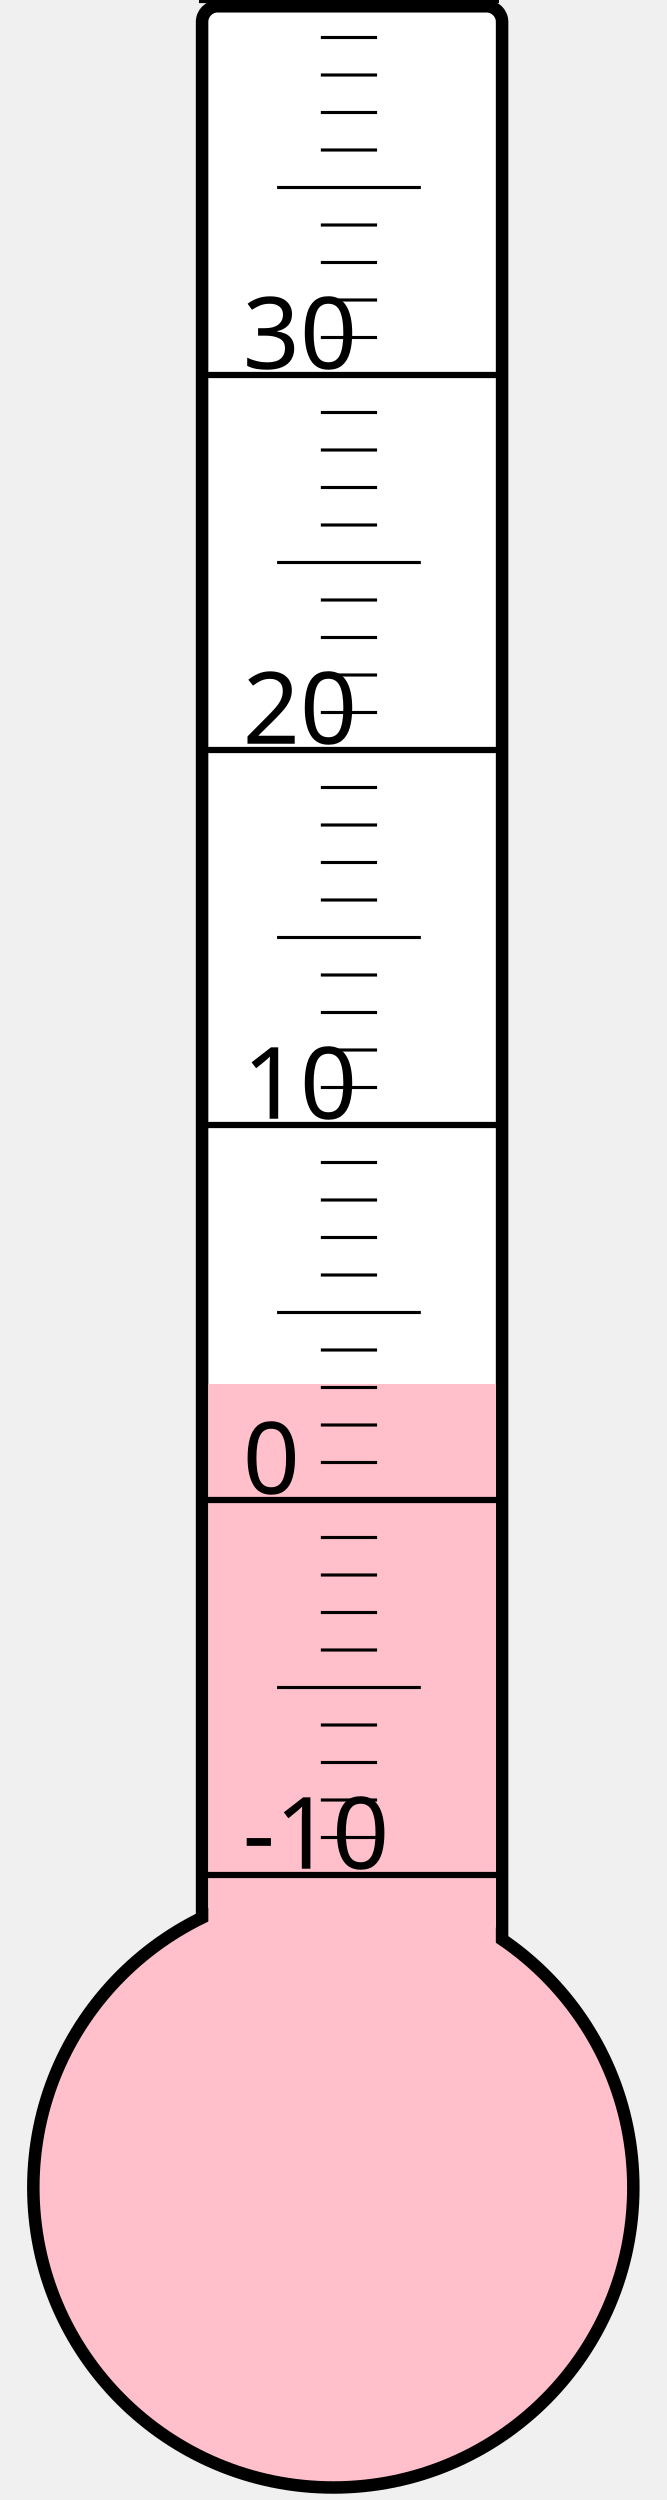
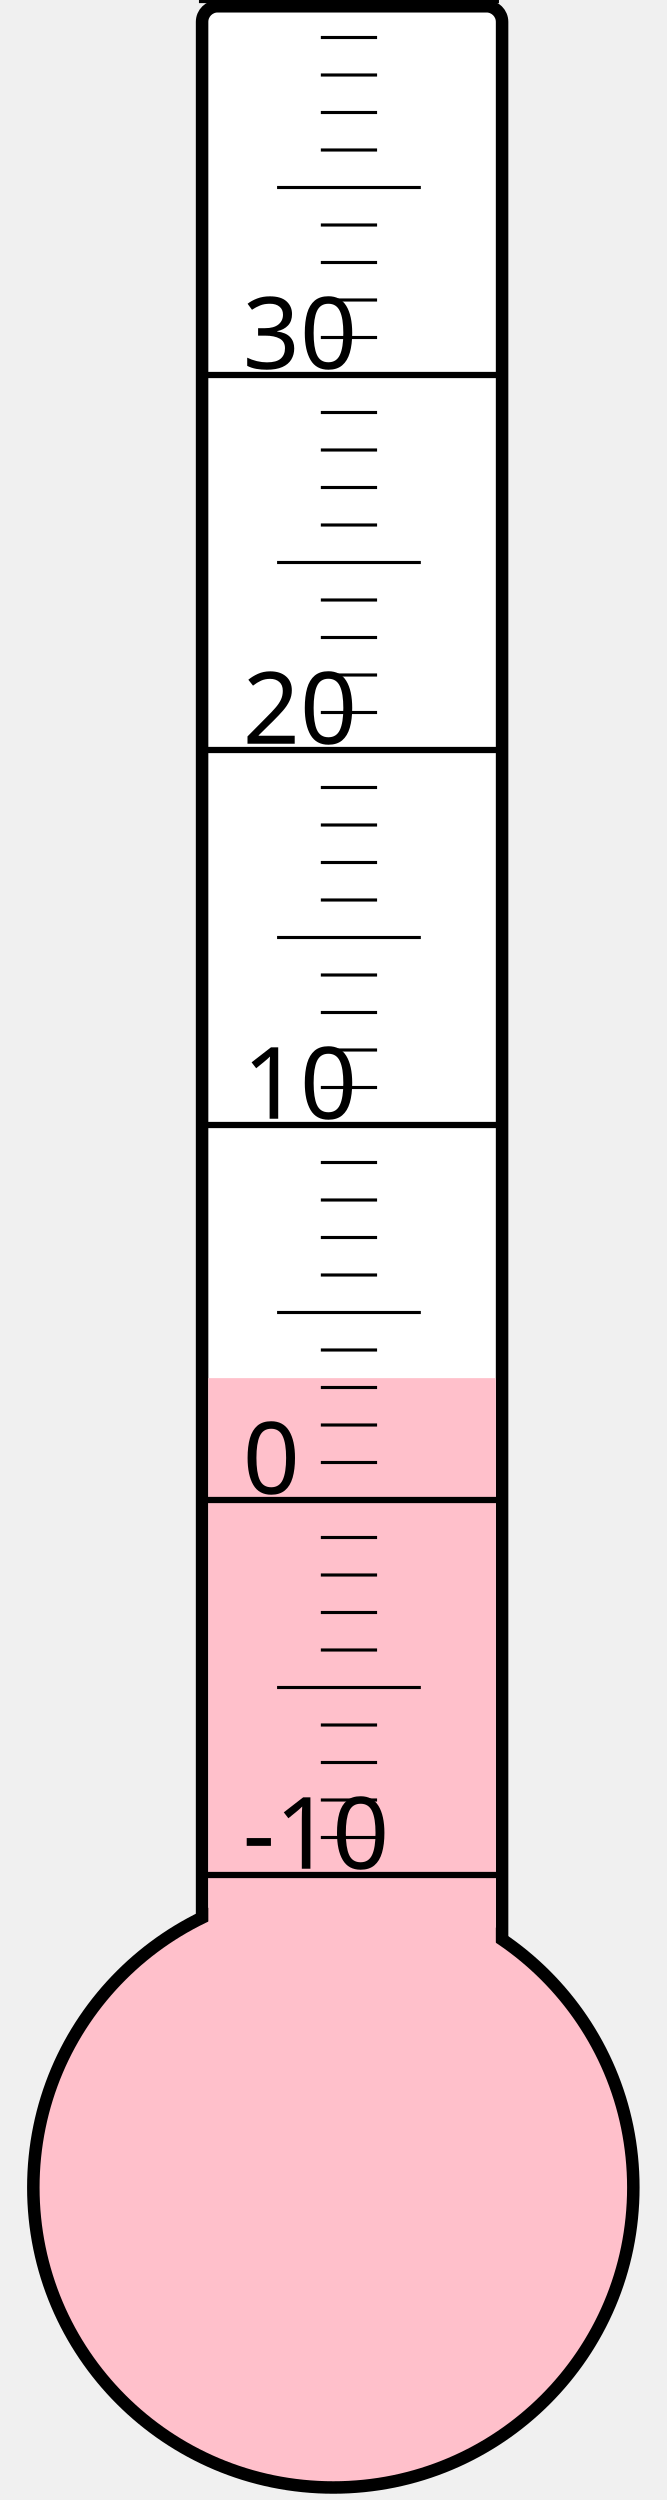
<svg xmlns="http://www.w3.org/2000/svg" width="40px" height="150px" viewBox="0 0 200 800">
  <rect width="200" height="800" x="0" y="0" style="fill: #ffffeb; fill-opacity: 0;" />
  <rect width="96" height="680" x="58" y="2" rx="5" ry="5" style="fill: white; fill-opacity: 1; stroke: black; stroke-width: 4;" />
  <circle cx="100" cy="700" r="96" style="fill: pink; stroke: black; stroke-width: 4;" />
-   <rect width="92" height="257.125" x="60" y="442.875" style="fill: pink; fill-opacity: 1; stroke-width: 0;" />
+   <rect width="92" height="259.0" x="60" y="441.0" style="fill: pink; fill-opacity: 1; stroke-width: 0;" />
  <text x="71" y="598" style="font-family: sans-serif; font-size: 24pt;">-10</text>
  <text x="71" y="478" style="font-family: sans-serif; font-size: 24pt;">0</text>
  <text x="71" y="358" style="font-family: sans-serif; font-size: 24pt;">10</text>
  <text x="71" y="238" style="font-family: sans-serif; font-size: 24pt;">20</text>
  <text x="71" y="118" style="font-family: sans-serif; font-size: 24pt;">30</text>
  <g style="stroke: black;">
    <line x1="57" y1="600" x2="153" y2="600" style="stroke-width: 2;" />
    <line x1="96" y1="588" x2="114" y2="588" style="stroke-width: 1;" />
    <line x1="96" y1="576" x2="114" y2="576" style="stroke-width: 1;" />
    <line x1="96" y1="564" x2="114" y2="564" style="stroke-width: 1;" />
    <line x1="96" y1="552" x2="114" y2="552" style="stroke-width: 1;" />
    <line x1="82" y1="540" x2="128" y2="540" style="stroke-width: 1;" />
    <line x1="96" y1="528" x2="114" y2="528" style="stroke-width: 1;" />
    <line x1="96" y1="516" x2="114" y2="516" style="stroke-width: 1;" />
    <line x1="96" y1="504" x2="114" y2="504" style="stroke-width: 1;" />
    <line x1="96" y1="492" x2="114" y2="492" style="stroke-width: 1;" />
    <line x1="57" y1="480" x2="153" y2="480" style="stroke-width: 2;" />
    <line x1="96" y1="468" x2="114" y2="468" style="stroke-width: 1;" />
    <line x1="96" y1="456" x2="114" y2="456" style="stroke-width: 1;" />
    <line x1="96" y1="444" x2="114" y2="444" style="stroke-width: 1;" />
    <line x1="96" y1="432" x2="114" y2="432" style="stroke-width: 1;" />
    <line x1="82" y1="420" x2="128" y2="420" style="stroke-width: 1;" />
    <line x1="96" y1="408" x2="114" y2="408" style="stroke-width: 1;" />
    <line x1="96" y1="396" x2="114" y2="396" style="stroke-width: 1;" />
    <line x1="96" y1="384" x2="114" y2="384" style="stroke-width: 1;" />
    <line x1="96" y1="372" x2="114" y2="372" style="stroke-width: 1;" />
    <line x1="57" y1="360" x2="153" y2="360" style="stroke-width: 2;" />
    <line x1="96" y1="348" x2="114" y2="348" style="stroke-width: 1;" />
    <line x1="96" y1="336" x2="114" y2="336" style="stroke-width: 1;" />
    <line x1="96" y1="324" x2="114" y2="324" style="stroke-width: 1;" />
    <line x1="96" y1="312" x2="114" y2="312" style="stroke-width: 1;" />
    <line x1="82" y1="300" x2="128" y2="300" style="stroke-width: 1;" />
    <line x1="96" y1="288" x2="114" y2="288" style="stroke-width: 1;" />
    <line x1="96" y1="276" x2="114" y2="276" style="stroke-width: 1;" />
    <line x1="96" y1="264" x2="114" y2="264" style="stroke-width: 1;" />
    <line x1="96" y1="252" x2="114" y2="252" style="stroke-width: 1;" />
    <line x1="57" y1="240" x2="153" y2="240" style="stroke-width: 2;" />
    <line x1="96" y1="228" x2="114" y2="228" style="stroke-width: 1;" />
    <line x1="96" y1="216" x2="114" y2="216" style="stroke-width: 1;" />
    <line x1="96" y1="204" x2="114" y2="204" style="stroke-width: 1;" />
    <line x1="96" y1="192" x2="114" y2="192" style="stroke-width: 1;" />
    <line x1="82" y1="180" x2="128" y2="180" style="stroke-width: 1;" />
    <line x1="96" y1="168" x2="114" y2="168" style="stroke-width: 1;" />
    <line x1="96" y1="156" x2="114" y2="156" style="stroke-width: 1;" />
    <line x1="96" y1="144" x2="114" y2="144" style="stroke-width: 1;" />
    <line x1="96" y1="132" x2="114" y2="132" style="stroke-width: 1;" />
    <line x1="57" y1="120" x2="153" y2="120" style="stroke-width: 2;" />
    <line x1="96" y1="108" x2="114" y2="108" style="stroke-width: 1;" />
    <line x1="96" y1="96" x2="114" y2="96" style="stroke-width: 1;" />
    <line x1="96" y1="84" x2="114" y2="84" style="stroke-width: 1;" />
    <line x1="96" y1="72" x2="114" y2="72" style="stroke-width: 1;" />
    <line x1="82" y1="60" x2="128" y2="60" style="stroke-width: 1;" />
    <line x1="96" y1="48" x2="114" y2="48" style="stroke-width: 1;" />
    <line x1="96" y1="36" x2="114" y2="36" style="stroke-width: 1;" />
    <line x1="96" y1="24" x2="114" y2="24" style="stroke-width: 1;" />
    <line x1="96" y1="12" x2="114" y2="12" style="stroke-width: 1;" />
    <line x1="57" y1="0" x2="153" y2="0" style="stroke-width: 2;" />
  </g>
</svg>
